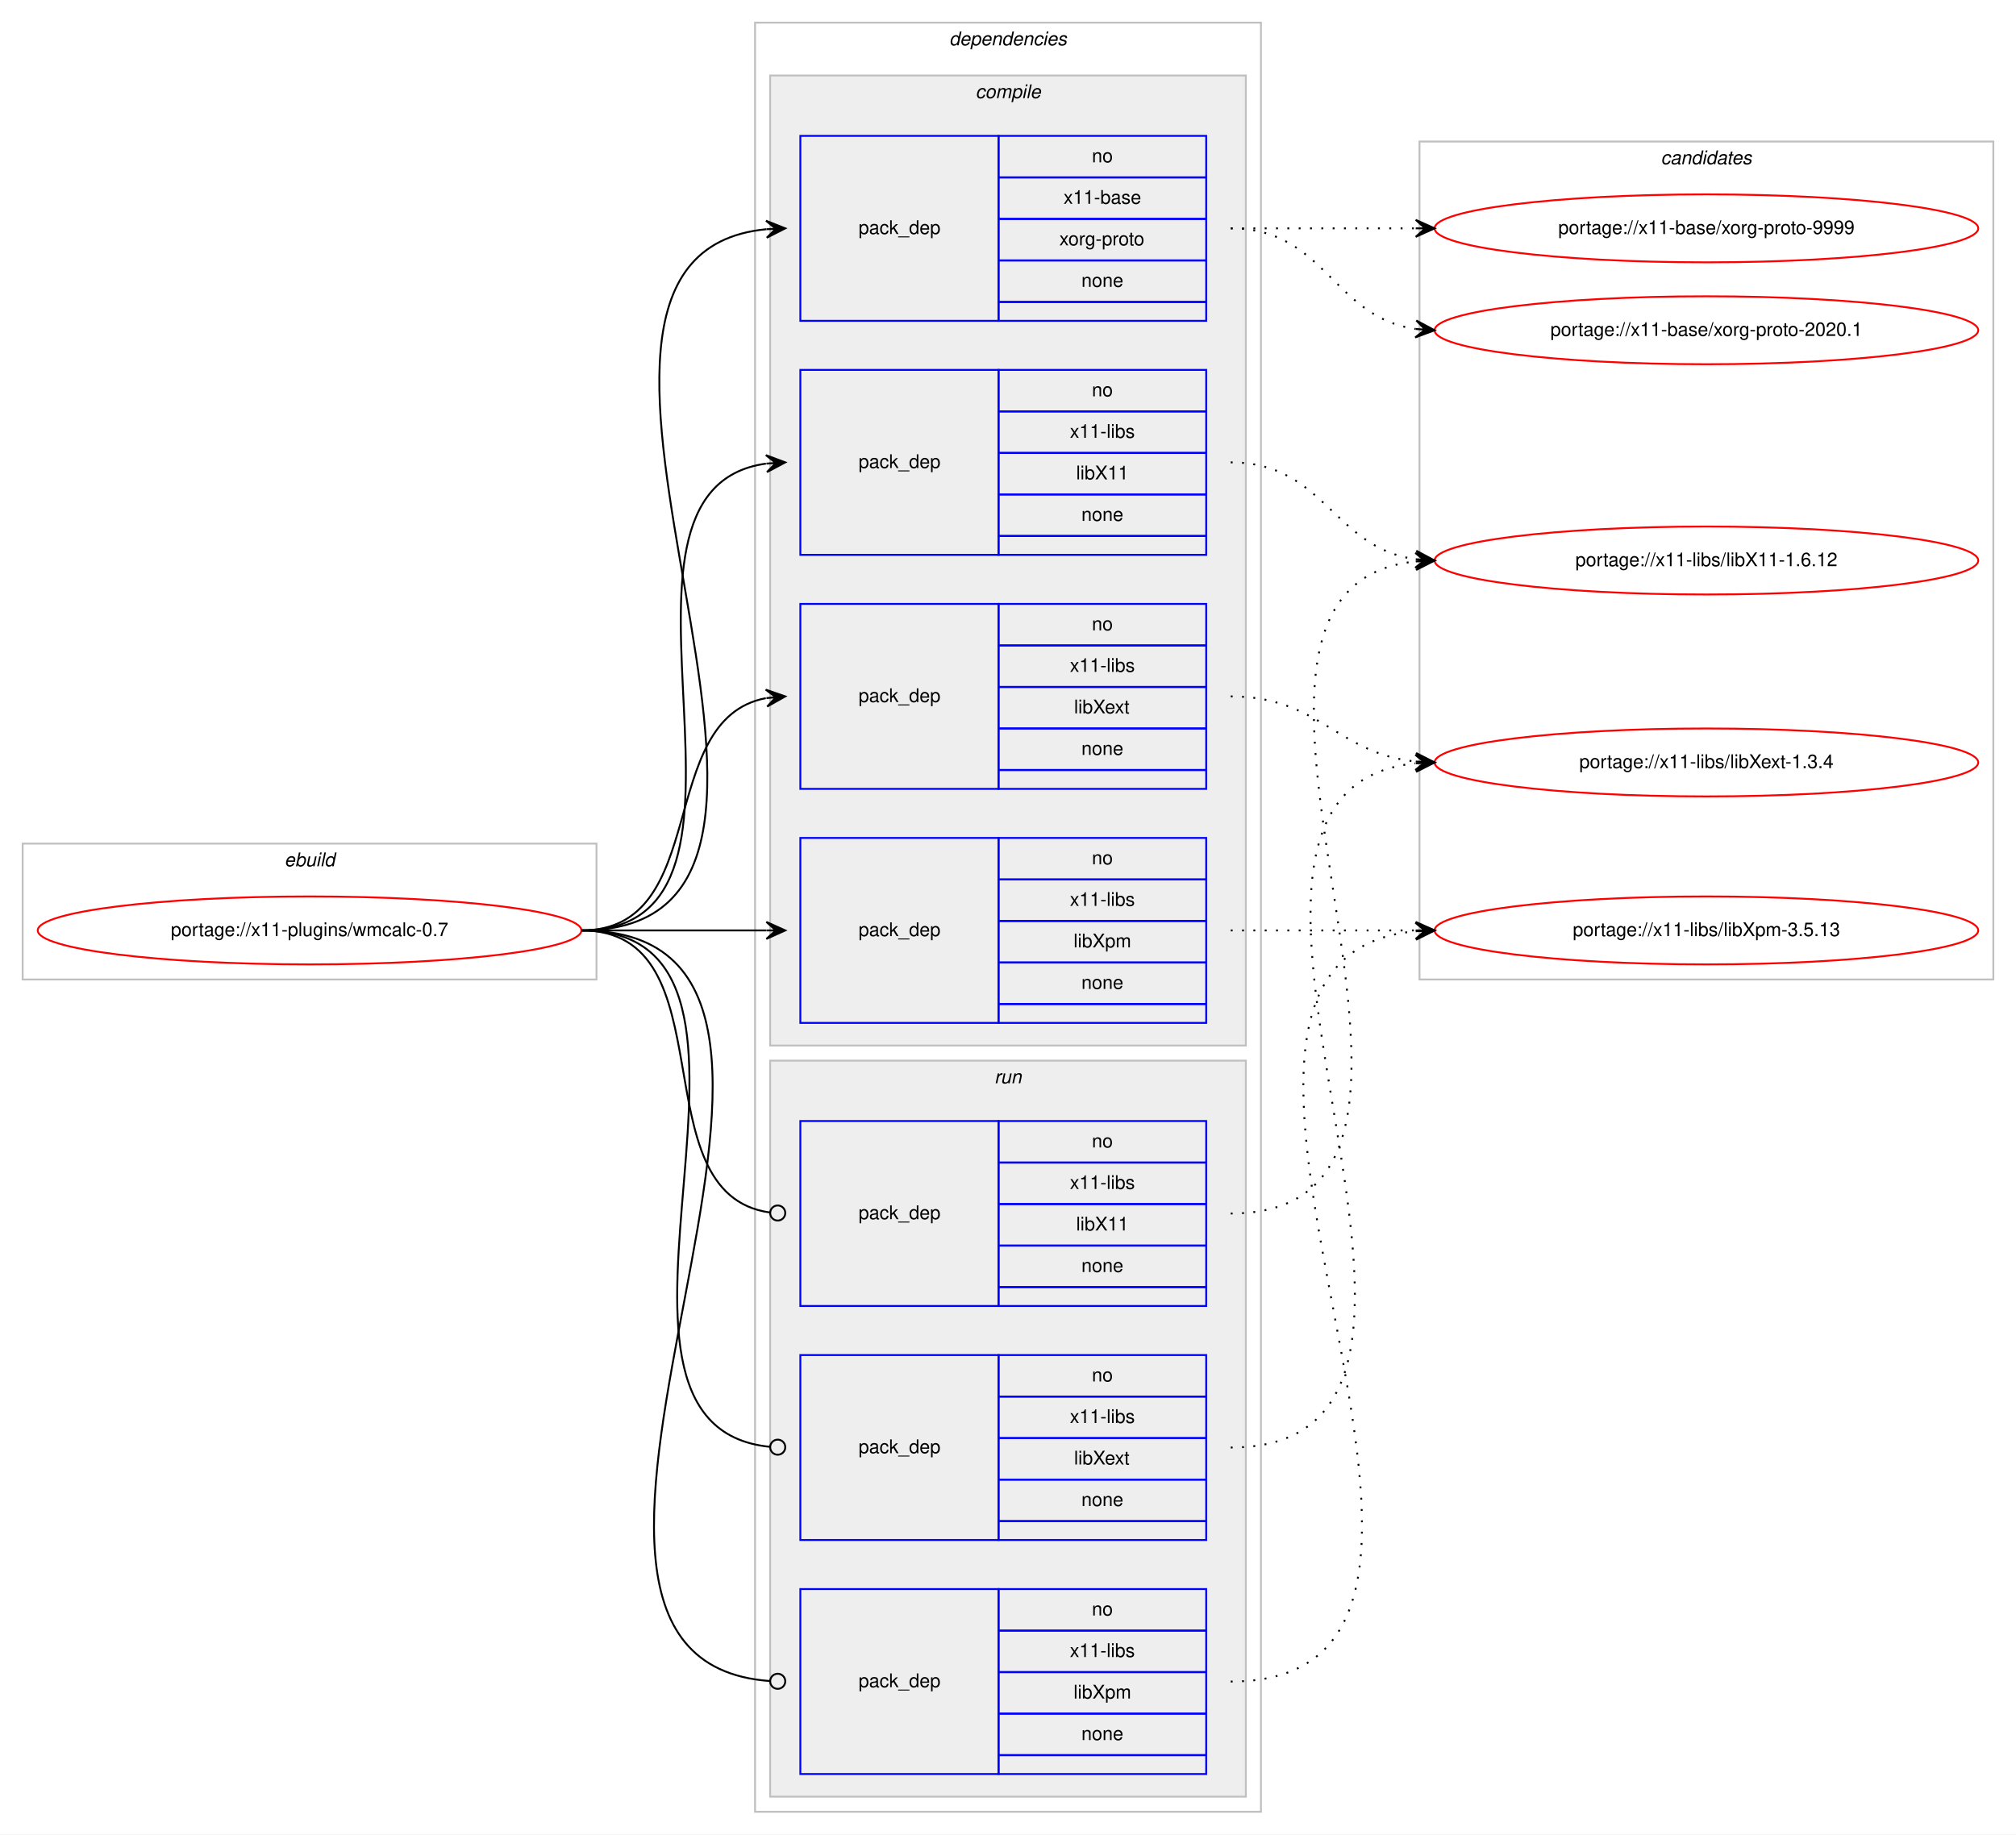
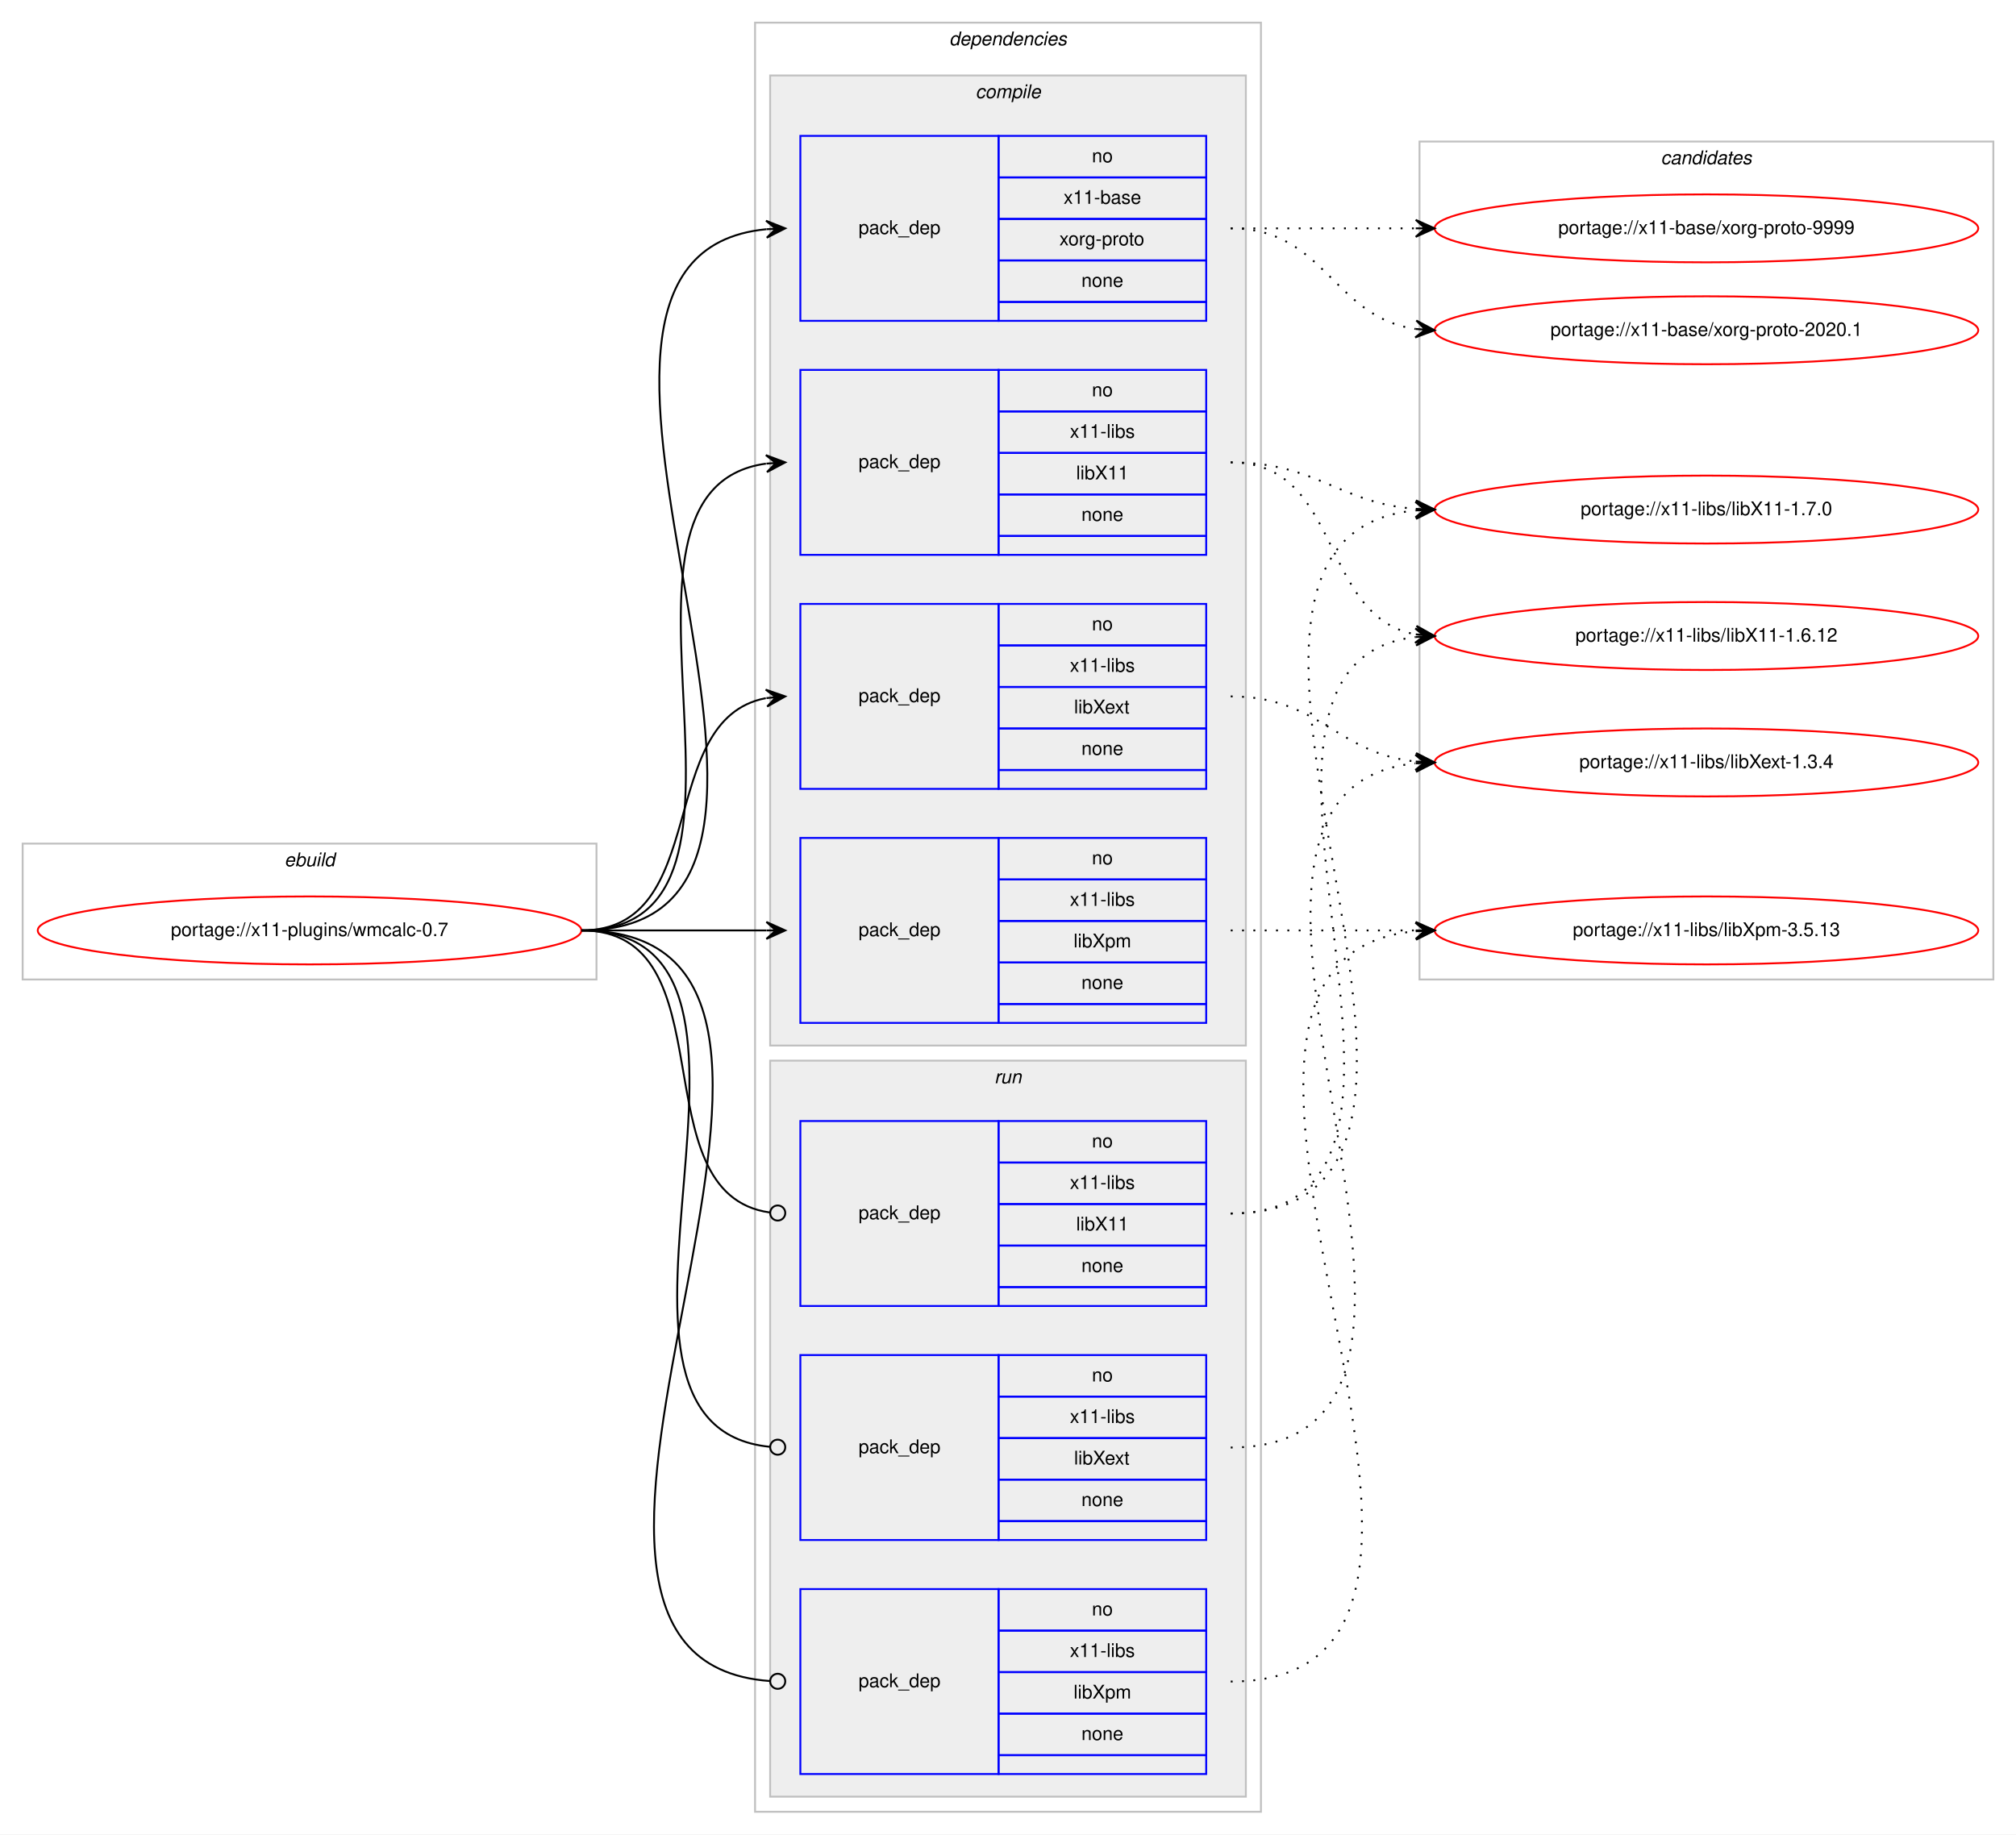
<svg xmlns="http://www.w3.org/2000/svg" xmlns:xlink="http://www.w3.org/1999/xlink" width="1068pt" height="972pt" viewBox="0.00 0.00 1068.00 972.00">
  <g id="graph0" class="graph" transform="scale(1 1) rotate(0) translate(4 968)">
    <polygon fill="#ffffff" stroke="transparent" points="-4,4 -4,-968 1064,-968 1064,4 -4,4" />
    <g id="clust1" class="cluster">
      <polygon fill="none" stroke="#c0c0c0" points="8,-449 8,-521 312,-521 312,-449 8,-449" />
      <text text-anchor="start" x="146.663" y="-509" font-family="Helvetica,sans-Serif" font-style="italic" font-size="10.00" fill="#000000">ebuild</text>
    </g>
    <g id="clust2" class="cluster">
      <polygon fill="none" stroke="#c0c0c0" points="396,-8 396,-956 664,-956 664,-8 396,-8" />
      <text text-anchor="start" x="498.875" y="-944" font-family="Helvetica,sans-Serif" font-style="italic" font-size="10.00" fill="#000000">dependencies</text>
    </g>
    <g id="clust3" class="cluster">
      <polygon fill="#eeeeee" stroke="#c0c0c0" points="404,-414 404,-928 656,-928 656,-414 404,-414" />
      <text text-anchor="start" x="512.778" y="-916" font-family="Helvetica,sans-Serif" font-style="italic" font-size="10.00" fill="#000000">compile</text>
    </g>
    <g id="clust9" class="cluster">
      <polygon fill="#eeeeee" stroke="#c0c0c0" points="404,-16 404,-406 656,-406 656,-16 404,-16" />
      <text text-anchor="start" x="522.777" y="-394" font-family="Helvetica,sans-Serif" font-style="italic" font-size="10.00" fill="#000000">run</text>
    </g>
    <g id="clust13" class="cluster">
      <polygon fill="none" stroke="#c0c0c0" points="748,-449 748,-893 1052,-893 1052,-449 748,-449" />
      <text text-anchor="start" x="875.824" y="-881" font-family="Helvetica,sans-Serif" font-style="italic" font-size="10.00" fill="#000000">candidates</text>
    </g>
    <g id="node1" class="node">
      <g id="a_node1">
        <a xlink:href="../x11-plugins/wmcalc-0.7.svg" xlink:title="portage://x11-plugins/wmcalc-0.7">
          <ellipse fill="none" stroke="#ff0000" cx="160" cy="-475" rx="144" ry="18" />
          <text text-anchor="middle" x="160" y="-472" font-family="Helvetica,sans-Serif" font-size="10.00" fill="#000000">portage://x11-plugins/wmcalc-0.7</text>
        </a>
      </g>
    </g>
    <g id="node2" class="node">
      <polygon fill="none" stroke="#0000ff" points="420,-798 420,-896 525,-896 525,-798 420,-798" />
      <text text-anchor="start" x="450.823" y="-844" font-family="Helvetica,sans-Serif" font-size="10.00" fill="#000000">pack_dep</text>
      <polygon fill="none" stroke="#0000ff" points="525,-874 525,-896 635,-896 635,-874 525,-874" />
      <text text-anchor="start" x="574.441" y="-882" font-family="Helvetica,sans-Serif" font-size="10.00" fill="#000000">no</text>
      <polygon fill="none" stroke="#0000ff" points="525,-852 525,-874 635,-874 635,-852 525,-852" />
      <text text-anchor="start" x="559.438" y="-860" font-family="Helvetica,sans-Serif" font-size="10.00" fill="#000000">x11-base</text>
      <polygon fill="none" stroke="#0000ff" points="525,-830 525,-852 635,-852 635,-830 525,-830" />
      <text text-anchor="start" x="557.22" y="-838" font-family="Helvetica,sans-Serif" font-size="10.00" fill="#000000">xorg-proto</text>
      <polygon fill="none" stroke="#0000ff" points="525,-808 525,-830 635,-830 635,-808 525,-808" />
      <text text-anchor="start" x="568.882" y="-816" font-family="Helvetica,sans-Serif" font-size="10.00" fill="#000000">none</text>
      <polygon fill="none" stroke="#0000ff" points="525,-798 525,-808 635,-808 635,-798 525,-798" />
    </g>
    <g id="edge1" class="edge">
      <path fill="none" stroke="#000000" d="M304,-475C472.63,-475 249.361,-831.899 401.916,-846.537" />
      <polygon fill="#000000" stroke="#000000" points="412,-847 401.804,-851.037 407.005,-846.771 402.01,-846.541 402.01,-846.541 402.01,-846.541 407.005,-846.771 402.217,-842.046 412,-847 412,-847" />
    </g>
    <g id="node3" class="node">
      <polygon fill="none" stroke="#0000ff" points="420,-674 420,-772 525,-772 525,-674 420,-674" />
      <text text-anchor="start" x="450.823" y="-720" font-family="Helvetica,sans-Serif" font-size="10.00" fill="#000000">pack_dep</text>
      <polygon fill="none" stroke="#0000ff" points="525,-750 525,-772 635,-772 635,-750 525,-750" />
      <text text-anchor="start" x="574.441" y="-758" font-family="Helvetica,sans-Serif" font-size="10.00" fill="#000000">no</text>
      <polygon fill="none" stroke="#0000ff" points="525,-728 525,-750 635,-750 635,-728 525,-728" />
      <text text-anchor="start" x="562.778" y="-736" font-family="Helvetica,sans-Serif" font-size="10.00" fill="#000000">x11-libs</text>
      <polygon fill="none" stroke="#0000ff" points="525,-706 525,-728 635,-728 635,-706 525,-706" />
      <text text-anchor="start" x="566.108" y="-714" font-family="Helvetica,sans-Serif" font-size="10.00" fill="#000000">libX11</text>
      <polygon fill="none" stroke="#0000ff" points="525,-684 525,-706 635,-706 635,-684 525,-684" />
      <text text-anchor="start" x="568.882" y="-692" font-family="Helvetica,sans-Serif" font-size="10.00" fill="#000000">none</text>
      <polygon fill="none" stroke="#0000ff" points="525,-674 525,-684 635,-684 635,-674 525,-674" />
    </g>
    <g id="edge2" class="edge">
      <path fill="none" stroke="#000000" d="M304,-475C420.581,-475 299.567,-708.212 401.762,-722.332" />
      <polygon fill="#000000" stroke="#000000" points="412,-723 401.728,-726.839 407.011,-722.674 402.021,-722.349 402.021,-722.349 402.021,-722.349 407.011,-722.674 402.314,-717.858 412,-723 412,-723" />
    </g>
    <g id="node4" class="node">
      <polygon fill="none" stroke="#0000ff" points="420,-550 420,-648 525,-648 525,-550 420,-550" />
      <text text-anchor="start" x="450.823" y="-596" font-family="Helvetica,sans-Serif" font-size="10.00" fill="#000000">pack_dep</text>
      <polygon fill="none" stroke="#0000ff" points="525,-626 525,-648 635,-648 635,-626 525,-626" />
      <text text-anchor="start" x="574.441" y="-634" font-family="Helvetica,sans-Serif" font-size="10.00" fill="#000000">no</text>
      <polygon fill="none" stroke="#0000ff" points="525,-604 525,-626 635,-626 635,-604 525,-604" />
      <text text-anchor="start" x="562.778" y="-612" font-family="Helvetica,sans-Serif" font-size="10.00" fill="#000000">x11-libs</text>
      <polygon fill="none" stroke="#0000ff" points="525,-582 525,-604 635,-604 635,-582 525,-582" />
      <text text-anchor="start" x="564.998" y="-590" font-family="Helvetica,sans-Serif" font-size="10.00" fill="#000000">libXext</text>
      <polygon fill="none" stroke="#0000ff" points="525,-560 525,-582 635,-582 635,-560 525,-560" />
      <text text-anchor="start" x="568.882" y="-568" font-family="Helvetica,sans-Serif" font-size="10.00" fill="#000000">none</text>
      <polygon fill="none" stroke="#0000ff" points="525,-550 525,-560 635,-560 635,-550 525,-550" />
    </g>
    <g id="edge3" class="edge">
      <path fill="none" stroke="#000000" d="M304,-475C373.373,-475 342.506,-586.726 401.698,-598.073" />
      <polygon fill="#000000" stroke="#000000" points="412,-599 401.637,-602.586 407.02,-598.552 402.04,-598.104 402.04,-598.104 402.04,-598.104 407.02,-598.552 402.443,-593.622 412,-599 412,-599" />
    </g>
    <g id="node5" class="node">
      <polygon fill="none" stroke="#0000ff" points="420,-426 420,-524 525,-524 525,-426 420,-426" />
      <text text-anchor="start" x="450.823" y="-472" font-family="Helvetica,sans-Serif" font-size="10.00" fill="#000000">pack_dep</text>
      <polygon fill="none" stroke="#0000ff" points="525,-502 525,-524 635,-524 635,-502 525,-502" />
      <text text-anchor="start" x="574.441" y="-510" font-family="Helvetica,sans-Serif" font-size="10.00" fill="#000000">no</text>
      <polygon fill="none" stroke="#0000ff" points="525,-480 525,-502 635,-502 635,-480 525,-480" />
      <text text-anchor="start" x="562.778" y="-488" font-family="Helvetica,sans-Serif" font-size="10.00" fill="#000000">x11-libs</text>
      <polygon fill="none" stroke="#0000ff" points="525,-458 525,-480 635,-480 635,-458 525,-458" />
      <text text-anchor="start" x="564.723" y="-466" font-family="Helvetica,sans-Serif" font-size="10.00" fill="#000000">libXpm</text>
      <polygon fill="none" stroke="#0000ff" points="525,-436 525,-458 635,-458 635,-436 525,-436" />
      <text text-anchor="start" x="568.882" y="-444" font-family="Helvetica,sans-Serif" font-size="10.00" fill="#000000">none</text>
      <polygon fill="none" stroke="#0000ff" points="525,-426 525,-436 635,-436 635,-426 525,-426" />
    </g>
    <g id="edge4" class="edge">
      <path fill="none" stroke="#000000" d="M304,-475C348.438,-475 362.02,-475 401.878,-475" />
      <polygon fill="#000000" stroke="#000000" points="412,-475 402,-479.5 407,-475 402,-475 402,-475 402,-475 407,-475 402,-470.5 412,-475 412,-475" />
    </g>
    <g id="node6" class="node">
      <polygon fill="none" stroke="#0000ff" points="420,-276 420,-374 525,-374 525,-276 420,-276" />
      <text text-anchor="start" x="450.823" y="-322" font-family="Helvetica,sans-Serif" font-size="10.00" fill="#000000">pack_dep</text>
      <polygon fill="none" stroke="#0000ff" points="525,-352 525,-374 635,-374 635,-352 525,-352" />
      <text text-anchor="start" x="574.441" y="-360" font-family="Helvetica,sans-Serif" font-size="10.00" fill="#000000">no</text>
      <polygon fill="none" stroke="#0000ff" points="525,-330 525,-352 635,-352 635,-330 525,-330" />
      <text text-anchor="start" x="562.778" y="-338" font-family="Helvetica,sans-Serif" font-size="10.00" fill="#000000">x11-libs</text>
      <polygon fill="none" stroke="#0000ff" points="525,-308 525,-330 635,-330 635,-308 525,-308" />
      <text text-anchor="start" x="566.108" y="-316" font-family="Helvetica,sans-Serif" font-size="10.00" fill="#000000">libX11</text>
      <polygon fill="none" stroke="#0000ff" points="525,-286 525,-308 635,-308 635,-286 525,-286" />
      <text text-anchor="start" x="568.882" y="-294" font-family="Helvetica,sans-Serif" font-size="10.00" fill="#000000">none</text>
      <polygon fill="none" stroke="#0000ff" points="525,-276 525,-286 635,-286 635,-276 525,-276" />
    </g>
    <g id="edge5" class="edge">
      <path fill="none" stroke="#000000" d="M304,-475C383.261,-475 333.638,-335.361 403.837,-325.543" />
      <ellipse fill="none" stroke="#000000" cx="408.009" cy="-325.266" rx="4" ry="4" />
    </g>
    <g id="node7" class="node">
      <polygon fill="none" stroke="#0000ff" points="420,-152 420,-250 525,-250 525,-152 420,-152" />
      <text text-anchor="start" x="450.823" y="-198" font-family="Helvetica,sans-Serif" font-size="10.00" fill="#000000">pack_dep</text>
      <polygon fill="none" stroke="#0000ff" points="525,-228 525,-250 635,-250 635,-228 525,-228" />
      <text text-anchor="start" x="574.441" y="-236" font-family="Helvetica,sans-Serif" font-size="10.00" fill="#000000">no</text>
      <polygon fill="none" stroke="#0000ff" points="525,-206 525,-228 635,-228 635,-206 525,-206" />
      <text text-anchor="start" x="562.778" y="-214" font-family="Helvetica,sans-Serif" font-size="10.00" fill="#000000">x11-libs</text>
      <polygon fill="none" stroke="#0000ff" points="525,-184 525,-206 635,-206 635,-184 525,-184" />
      <text text-anchor="start" x="564.998" y="-192" font-family="Helvetica,sans-Serif" font-size="10.00" fill="#000000">libXext</text>
      <polygon fill="none" stroke="#0000ff" points="525,-162 525,-184 635,-184 635,-162 525,-162" />
      <text text-anchor="start" x="568.882" y="-170" font-family="Helvetica,sans-Serif" font-size="10.00" fill="#000000">none</text>
      <polygon fill="none" stroke="#0000ff" points="525,-152 525,-162 635,-162 635,-152 525,-152" />
    </g>
    <g id="edge6" class="edge">
      <path fill="none" stroke="#000000" d="M304,-475C432.084,-475 287.581,-212.647 403.952,-201.374" />
      <ellipse fill="none" stroke="#000000" cx="408.004" cy="-201.186" rx="4" ry="4" />
    </g>
    <g id="node8" class="node">
      <polygon fill="none" stroke="#0000ff" points="420,-28 420,-126 525,-126 525,-28 420,-28" />
      <text text-anchor="start" x="450.823" y="-74" font-family="Helvetica,sans-Serif" font-size="10.00" fill="#000000">pack_dep</text>
      <polygon fill="none" stroke="#0000ff" points="525,-104 525,-126 635,-126 635,-104 525,-104" />
      <text text-anchor="start" x="574.441" y="-112" font-family="Helvetica,sans-Serif" font-size="10.00" fill="#000000">no</text>
      <polygon fill="none" stroke="#0000ff" points="525,-82 525,-104 635,-104 635,-82 525,-82" />
      <text text-anchor="start" x="562.778" y="-90" font-family="Helvetica,sans-Serif" font-size="10.00" fill="#000000">x11-libs</text>
      <polygon fill="none" stroke="#0000ff" points="525,-60 525,-82 635,-82 635,-60 525,-60" />
      <text text-anchor="start" x="564.723" y="-68" font-family="Helvetica,sans-Serif" font-size="10.00" fill="#000000">libXpm</text>
      <polygon fill="none" stroke="#0000ff" points="525,-38 525,-60 635,-60 635,-38 525,-38" />
      <text text-anchor="start" x="568.882" y="-46" font-family="Helvetica,sans-Serif" font-size="10.00" fill="#000000">none</text>
      <polygon fill="none" stroke="#0000ff" points="525,-28 525,-38 635,-38 635,-28 525,-28" />
    </g>
    <g id="edge7" class="edge">
      <path fill="none" stroke="#000000" d="M304,-475C484.511,-475 236.441,-88.958 403.978,-77.271" />
      <ellipse fill="none" stroke="#000000" cx="408.002" cy="-77.135" rx="4" ry="4" />
    </g>
    <g id="node9" class="node">
      <g id="a_node9">
        <a xlink:href="../x11-base/xorg-proto-9999.svg" xlink:title="portage://x11-base/xorg-proto-9999">
          <ellipse fill="none" stroke="#ff0000" cx="900" cy="-847" rx="144" ry="18" />
          <text text-anchor="middle" x="900" y="-844" font-family="Helvetica,sans-Serif" font-size="10.00" fill="#000000">portage://x11-base/xorg-proto-9999</text>
        </a>
      </g>
    </g>
    <g id="edge8" class="edge">
      <path fill="none" stroke="#000000" stroke-dasharray="1,5" d="M648,-847C692.438,-847 706.02,-847 745.878,-847" />
      <polygon fill="#000000" stroke="#000000" points="756,-847 746,-851.5 751,-847 746,-847 746,-847 746,-847 751,-847 746,-842.5 756,-847 756,-847" />
    </g>
    <g id="node10" class="node">
      <g id="a_node10">
        <a xlink:href="../x11-base/xorg-proto-2020.1.svg" xlink:title="portage://x11-base/xorg-proto-2020.1">
          <ellipse fill="none" stroke="#ff0000" cx="900" cy="-793" rx="144" ry="18" />
          <text text-anchor="middle" x="900" y="-790" font-family="Helvetica,sans-Serif" font-size="10.00" fill="#000000">portage://x11-base/xorg-proto-2020.1</text>
        </a>
      </g>
    </g>
    <g id="edge9" class="edge">
      <path fill="none" stroke="#000000" stroke-dasharray="1,5" d="M648,-847C698.102,-847 702.012,-799.934 745.979,-793.683" />
      <polygon fill="#000000" stroke="#000000" points="756,-793 746.329,-798.169 751.012,-793.34 746.023,-793.68 746.023,-793.68 746.023,-793.68 751.012,-793.34 745.717,-789.19 756,-793 756,-793" />
    </g>
    <g id="node11" class="node">
      <g id="a_node11">
-         <a xlink:href="../x11-libs/libX11-1.6.12.svg" xlink:title="portage://x11-libs/libX11-1.6.12">
-           <ellipse fill="none" stroke="#ff0000" cx="900" cy="-671" rx="144" ry="18" />
-           <text text-anchor="middle" x="900" y="-668" font-family="Helvetica,sans-Serif" font-size="10.00" fill="#000000">portage://x11-libs/libX11-1.6.12</text>
+         <a xlink:href="../x11-libs/libX11-1.7.0.svg" xlink:title="portage://x11-libs/libX11-1.7.0">
+           <ellipse fill="none" stroke="#ff0000" cx="900" cy="-698" rx="144" ry="18" />
+           <text text-anchor="middle" x="900" y="-695" font-family="Helvetica,sans-Serif" font-size="10.00" fill="#000000">portage://x11-libs/libX11-1.7.0</text>
        </a>
      </g>
    </g>
    <g id="edge10" class="edge">
-       <path fill="none" stroke="#000000" stroke-dasharray="1,5" d="M648,-723C697.632,-723 702.285,-677.866 745.768,-671.696" />
-       <polygon fill="#000000" stroke="#000000" points="756,-671 746.328,-676.168 751.011,-671.339 746.023,-671.678 746.023,-671.678 746.023,-671.678 751.011,-671.339 745.718,-667.189 756,-671 756,-671" />
+       <path fill="none" stroke="#000000" stroke-dasharray="1,5" d="M648,-723C693.709,-723 705.155,-701.483 745.912,-698.373" />
+       <polygon fill="#000000" stroke="#000000" points="756,-698 746.173,-702.866 751.003,-698.185 746.007,-698.369 746.007,-698.369 746.007,-698.369 751.003,-698.185 745.841,-693.872 756,-698 756,-698" />
    </g>
    <g id="node12" class="node">
      <g id="a_node12">
+         <a xlink:href="../x11-libs/libX11-1.6.12.svg" xlink:title="portage://x11-libs/libX11-1.6.12">
+           <ellipse fill="none" stroke="#ff0000" cx="900" cy="-631" rx="144" ry="18" />
+           <text text-anchor="middle" x="900" y="-628" font-family="Helvetica,sans-Serif" font-size="10.00" fill="#000000">portage://x11-libs/libX11-1.6.12</text>
+         </a>
+       </g>
+     </g>
+     <g id="edge11" class="edge">
+       <path fill="none" stroke="#000000" stroke-dasharray="1,5" d="M648,-723C707.36,-723 694.789,-641.465 745.72,-631.911" />
+       <polygon fill="#000000" stroke="#000000" points="756,-631 746.436,-636.365 751.019,-631.441 746.039,-631.882 746.039,-631.882 746.039,-631.882 751.019,-631.441 745.642,-627.4 756,-631 756,-631" />
+     </g>
+     <g id="node13" class="node">
+       <g id="a_node13">
        <a xlink:href="../x11-libs/libXext-1.3.4.svg" xlink:title="portage://x11-libs/libXext-1.3.4">
          <ellipse fill="none" stroke="#ff0000" cx="900" cy="-564" rx="144" ry="18" />
          <text text-anchor="middle" x="900" y="-561" font-family="Helvetica,sans-Serif" font-size="10.00" fill="#000000">portage://x11-libs/libXext-1.3.4</text>
        </a>
      </g>
    </g>
-     <g id="edge11" class="edge">
+     <g id="edge12" class="edge">
      <path fill="none" stroke="#000000" stroke-dasharray="1,5" d="M648,-599C694.91,-599 704.332,-568.749 745.97,-564.495" />
      <polygon fill="#000000" stroke="#000000" points="756,-564 746.234,-568.987 751.006,-564.246 746.012,-564.493 746.012,-564.493 746.012,-564.493 751.006,-564.246 745.79,-559.998 756,-564 756,-564" />
    </g>
-     <g id="node13" class="node">
-       <g id="a_node13">
+     <g id="node14" class="node">
+       <g id="a_node14">
        <a xlink:href="../x11-libs/libXpm-3.5.13.svg" xlink:title="portage://x11-libs/libXpm-3.5.13">
          <ellipse fill="none" stroke="#ff0000" cx="900" cy="-475" rx="144" ry="18" />
          <text text-anchor="middle" x="900" y="-472" font-family="Helvetica,sans-Serif" font-size="10.00" fill="#000000">portage://x11-libs/libXpm-3.5.13</text>
        </a>
      </g>
    </g>
-     <g id="edge12" class="edge">
+     <g id="edge13" class="edge">
      <path fill="none" stroke="#000000" stroke-dasharray="1,5" d="M648,-475C692.438,-475 706.02,-475 745.878,-475" />
      <polygon fill="#000000" stroke="#000000" points="756,-475 746,-479.5 751,-475 746,-475 746,-475 746,-475 751,-475 746,-470.5 756,-475 756,-475" />
    </g>
-     <g id="edge13" class="edge">
-       <path fill="none" stroke="#000000" stroke-dasharray="1,5" d="M648,-325C805.477,-325 604.337,-655.632 745.704,-670.484" />
-       <polygon fill="#000000" stroke="#000000" points="756,-671 745.787,-674.994 751.006,-670.75 746.013,-670.5 746.013,-670.5 746.013,-670.5 751.006,-670.75 746.238,-666.005 756,-671 756,-671" />
-     </g>
    <g id="edge14" class="edge">
+       <path fill="none" stroke="#000000" stroke-dasharray="1,5" d="M648,-325C817.048,-325 592.968,-682.858 745.892,-697.536" />
+       <polygon fill="#000000" stroke="#000000" points="756,-698 745.804,-702.036 751.005,-697.771 746.01,-697.541 746.01,-697.541 746.01,-697.541 751.005,-697.771 746.217,-693.046 756,-698 756,-698" />
+     </g>
+     <g id="edge15" class="edge">
+       <path fill="none" stroke="#000000" stroke-dasharray="1,5" d="M648,-325C788.701,-325 620.395,-616.241 746.008,-630.462" />
+       <polygon fill="#000000" stroke="#000000" points="756,-631 745.772,-634.956 751.007,-630.731 746.014,-630.462 746.014,-630.462 746.014,-630.462 751.007,-630.731 746.257,-625.968 756,-631 756,-631" />
+     </g>
+     <g id="edge16" class="edge">
      <path fill="none" stroke="#000000" stroke-dasharray="1,5" d="M648,-201C812.706,-201 597.319,-548.57 745.693,-563.505" />
      <polygon fill="#000000" stroke="#000000" points="756,-564 745.795,-568.015 751.006,-563.76 746.011,-563.52 746.011,-563.52 746.011,-563.52 751.006,-563.76 746.228,-559.025 756,-564 756,-564" />
    </g>
-     <g id="edge15" class="edge">
+     <g id="edge17" class="edge">
      <path fill="none" stroke="#000000" stroke-dasharray="1,5" d="M648,-77C827.706,-77 582.646,-459.605 745.76,-474.55" />
      <polygon fill="#000000" stroke="#000000" points="756,-475 745.812,-479.057 751.005,-474.781 746.01,-474.561 746.01,-474.561 746.01,-474.561 751.005,-474.781 746.207,-470.066 756,-475 756,-475" />
    </g>
  </g>
</svg>
